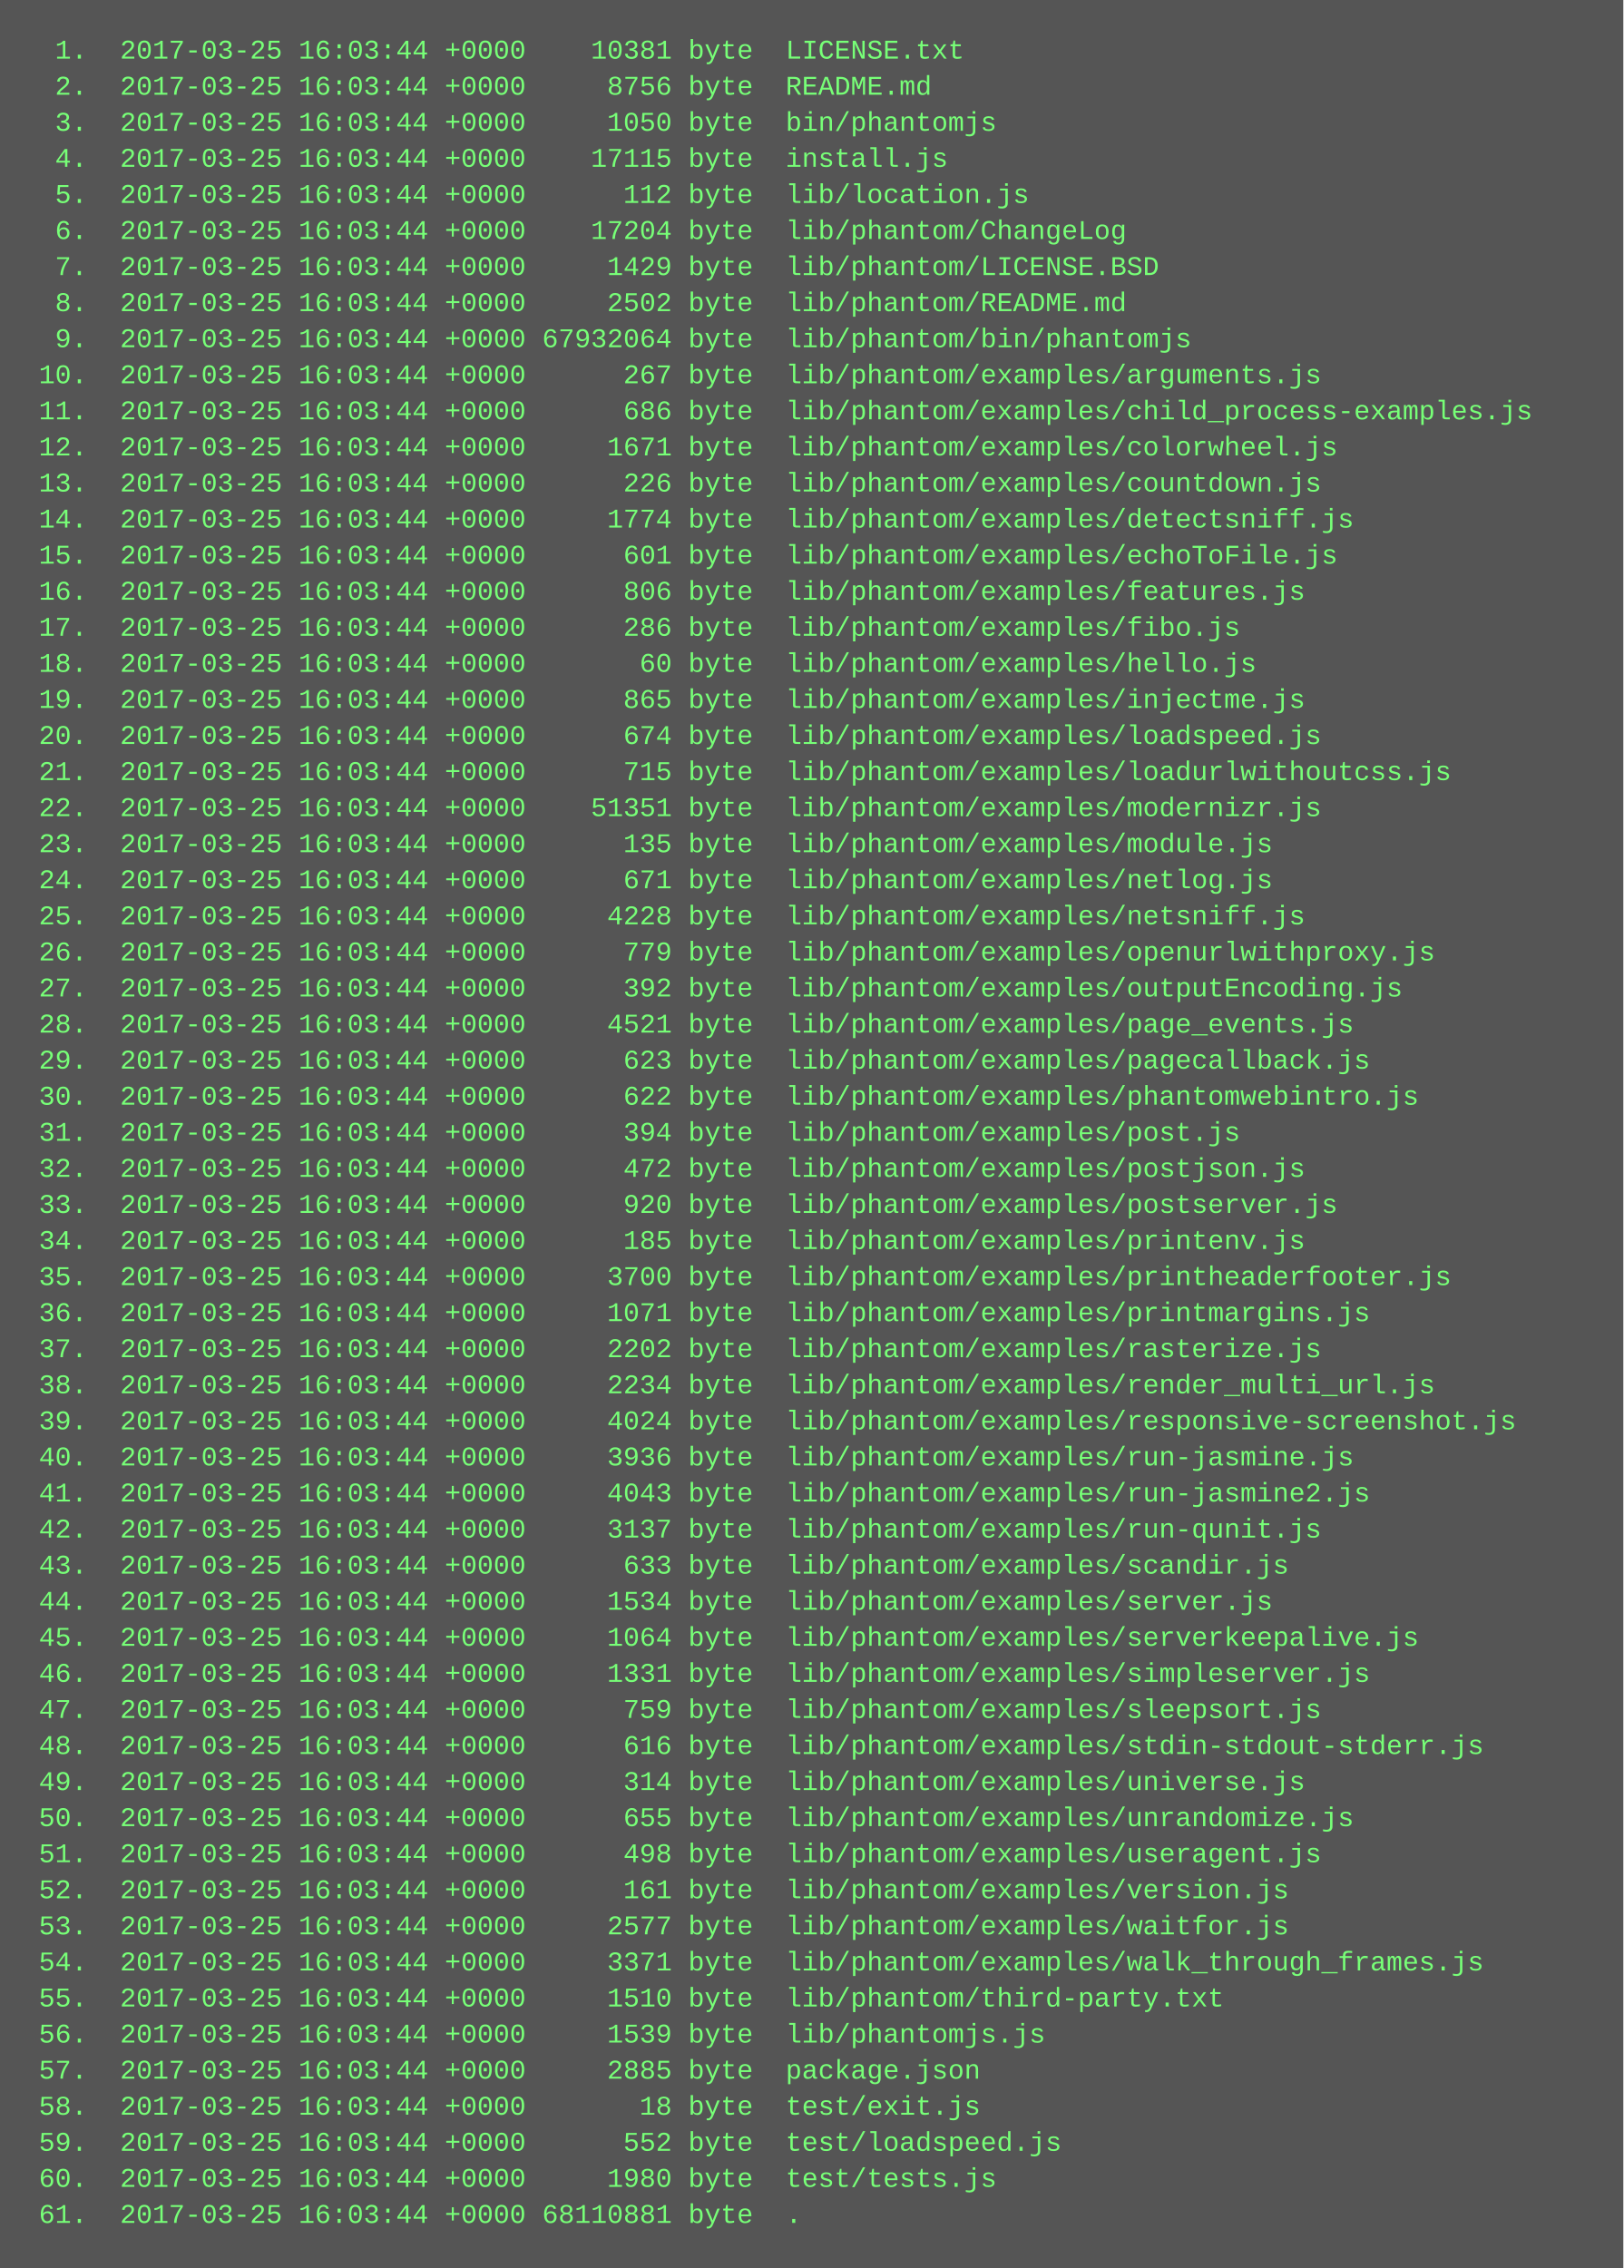
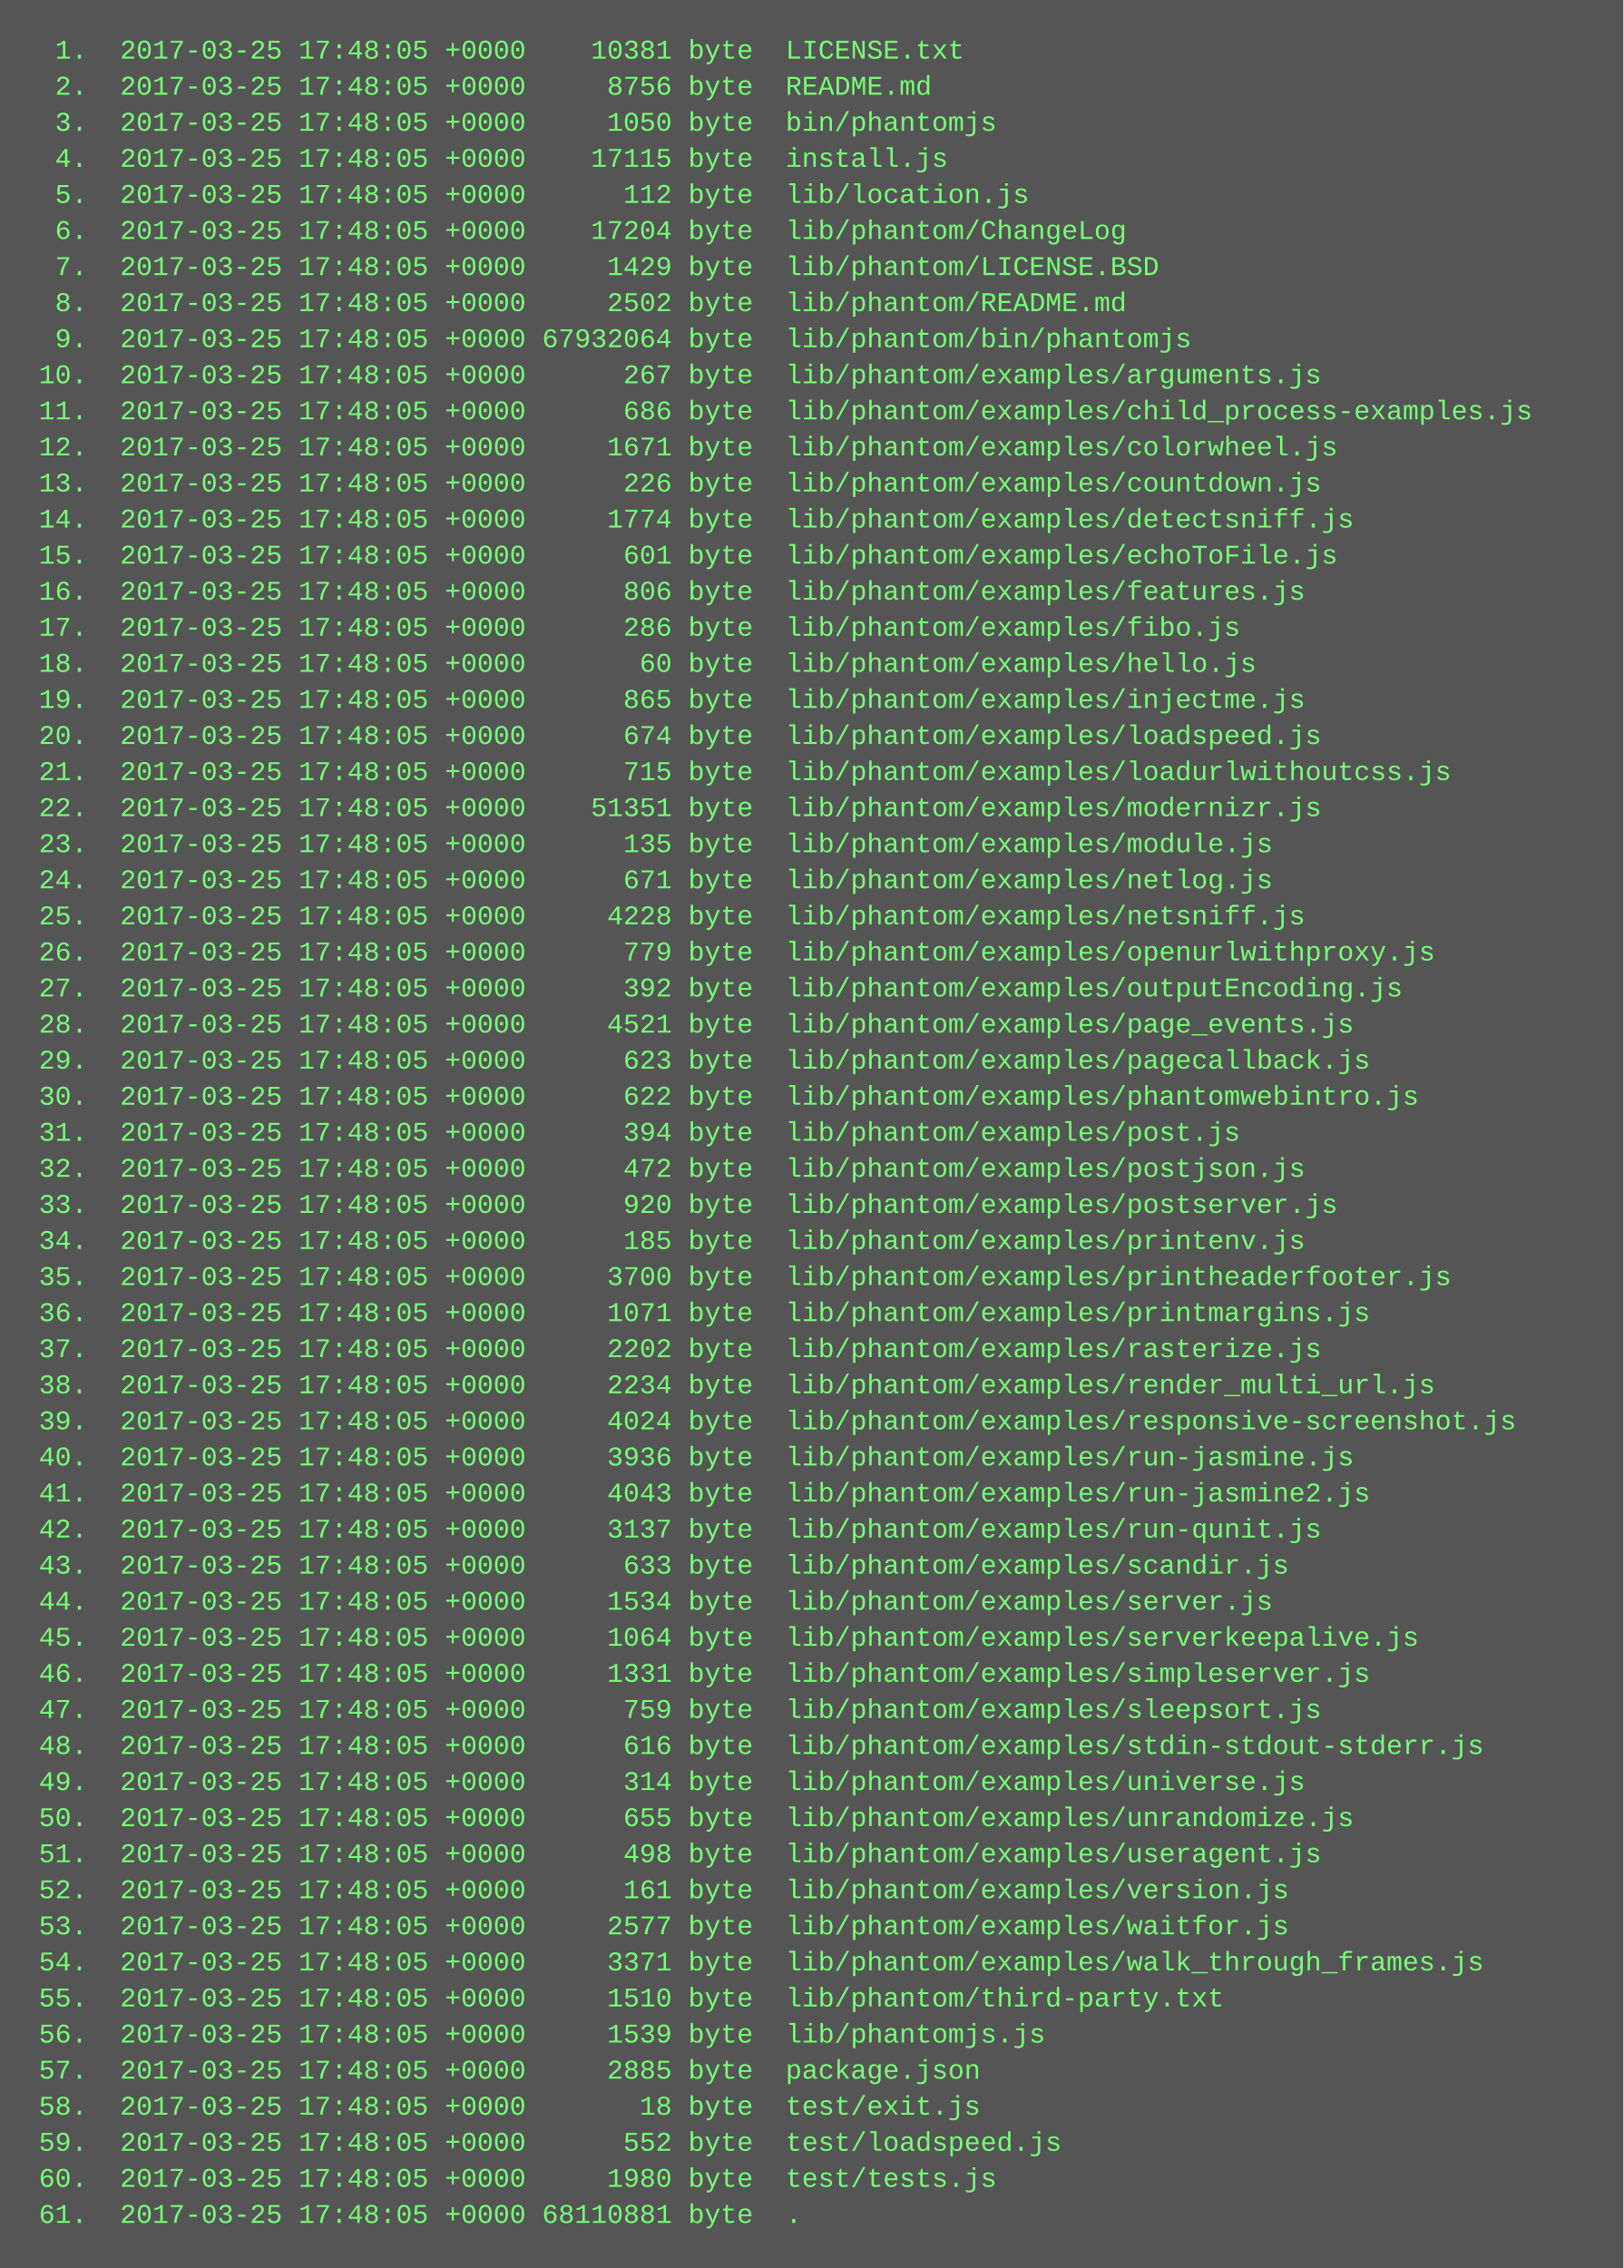
<svg xmlns="http://www.w3.org/2000/svg" height="1006" width="720">
  <rect height="1006" fill="#555" width="720" />
  <text fill="#7f7" font-family="Courier New" font-size="12" xml:space="preserve">
-     <tspan x="10" y="26">  1.  2017-03-25 16:03:44 +0000    10381 byte  LICENSE.txt</tspan>
-     <tspan x="10" y="42">  2.  2017-03-25 16:03:44 +0000     8756 byte  README.md</tspan>
-     <tspan x="10" y="58">  3.  2017-03-25 16:03:44 +0000     1050 byte  bin/phantomjs</tspan>
-     <tspan x="10" y="74">  4.  2017-03-25 16:03:44 +0000    17115 byte  install.js</tspan>
-     <tspan x="10" y="90">  5.  2017-03-25 16:03:44 +0000      112 byte  lib/location.js</tspan>
-     <tspan x="10" y="106">  6.  2017-03-25 16:03:44 +0000    17204 byte  lib/phantom/ChangeLog</tspan>
-     <tspan x="10" y="122">  7.  2017-03-25 16:03:44 +0000     1429 byte  lib/phantom/LICENSE.BSD</tspan>
-     <tspan x="10" y="138">  8.  2017-03-25 16:03:44 +0000     2502 byte  lib/phantom/README.md</tspan>
-     <tspan x="10" y="154">  9.  2017-03-25 16:03:44 +0000 67932064 byte  lib/phantom/bin/phantomjs</tspan>
-     <tspan x="10" y="170"> 10.  2017-03-25 16:03:44 +0000      267 byte  lib/phantom/examples/arguments.js</tspan>
-     <tspan x="10" y="186"> 11.  2017-03-25 16:03:44 +0000      686 byte  lib/phantom/examples/child_process-examples.js</tspan>
-     <tspan x="10" y="202"> 12.  2017-03-25 16:03:44 +0000     1671 byte  lib/phantom/examples/colorwheel.js</tspan>
-     <tspan x="10" y="218"> 13.  2017-03-25 16:03:44 +0000      226 byte  lib/phantom/examples/countdown.js</tspan>
-     <tspan x="10" y="234"> 14.  2017-03-25 16:03:44 +0000     1774 byte  lib/phantom/examples/detectsniff.js</tspan>
-     <tspan x="10" y="250"> 15.  2017-03-25 16:03:44 +0000      601 byte  lib/phantom/examples/echoToFile.js</tspan>
-     <tspan x="10" y="266"> 16.  2017-03-25 16:03:44 +0000      806 byte  lib/phantom/examples/features.js</tspan>
-     <tspan x="10" y="282"> 17.  2017-03-25 16:03:44 +0000      286 byte  lib/phantom/examples/fibo.js</tspan>
-     <tspan x="10" y="298"> 18.  2017-03-25 16:03:44 +0000       60 byte  lib/phantom/examples/hello.js</tspan>
-     <tspan x="10" y="314"> 19.  2017-03-25 16:03:44 +0000      865 byte  lib/phantom/examples/injectme.js</tspan>
-     <tspan x="10" y="330"> 20.  2017-03-25 16:03:44 +0000      674 byte  lib/phantom/examples/loadspeed.js</tspan>
-     <tspan x="10" y="346"> 21.  2017-03-25 16:03:44 +0000      715 byte  lib/phantom/examples/loadurlwithoutcss.js</tspan>
-     <tspan x="10" y="362"> 22.  2017-03-25 16:03:44 +0000    51351 byte  lib/phantom/examples/modernizr.js</tspan>
-     <tspan x="10" y="378"> 23.  2017-03-25 16:03:44 +0000      135 byte  lib/phantom/examples/module.js</tspan>
-     <tspan x="10" y="394"> 24.  2017-03-25 16:03:44 +0000      671 byte  lib/phantom/examples/netlog.js</tspan>
-     <tspan x="10" y="410"> 25.  2017-03-25 16:03:44 +0000     4228 byte  lib/phantom/examples/netsniff.js</tspan>
-     <tspan x="10" y="426"> 26.  2017-03-25 16:03:44 +0000      779 byte  lib/phantom/examples/openurlwithproxy.js</tspan>
-     <tspan x="10" y="442"> 27.  2017-03-25 16:03:44 +0000      392 byte  lib/phantom/examples/outputEncoding.js</tspan>
-     <tspan x="10" y="458"> 28.  2017-03-25 16:03:44 +0000     4521 byte  lib/phantom/examples/page_events.js</tspan>
-     <tspan x="10" y="474"> 29.  2017-03-25 16:03:44 +0000      623 byte  lib/phantom/examples/pagecallback.js</tspan>
-     <tspan x="10" y="490"> 30.  2017-03-25 16:03:44 +0000      622 byte  lib/phantom/examples/phantomwebintro.js</tspan>
-     <tspan x="10" y="506"> 31.  2017-03-25 16:03:44 +0000      394 byte  lib/phantom/examples/post.js</tspan>
-     <tspan x="10" y="522"> 32.  2017-03-25 16:03:44 +0000      472 byte  lib/phantom/examples/postjson.js</tspan>
-     <tspan x="10" y="538"> 33.  2017-03-25 16:03:44 +0000      920 byte  lib/phantom/examples/postserver.js</tspan>
-     <tspan x="10" y="554"> 34.  2017-03-25 16:03:44 +0000      185 byte  lib/phantom/examples/printenv.js</tspan>
-     <tspan x="10" y="570"> 35.  2017-03-25 16:03:44 +0000     3700 byte  lib/phantom/examples/printheaderfooter.js</tspan>
-     <tspan x="10" y="586"> 36.  2017-03-25 16:03:44 +0000     1071 byte  lib/phantom/examples/printmargins.js</tspan>
-     <tspan x="10" y="602"> 37.  2017-03-25 16:03:44 +0000     2202 byte  lib/phantom/examples/rasterize.js</tspan>
-     <tspan x="10" y="618"> 38.  2017-03-25 16:03:44 +0000     2234 byte  lib/phantom/examples/render_multi_url.js</tspan>
-     <tspan x="10" y="634"> 39.  2017-03-25 16:03:44 +0000     4024 byte  lib/phantom/examples/responsive-screenshot.js</tspan>
-     <tspan x="10" y="650"> 40.  2017-03-25 16:03:44 +0000     3936 byte  lib/phantom/examples/run-jasmine.js</tspan>
-     <tspan x="10" y="666"> 41.  2017-03-25 16:03:44 +0000     4043 byte  lib/phantom/examples/run-jasmine2.js</tspan>
-     <tspan x="10" y="682"> 42.  2017-03-25 16:03:44 +0000     3137 byte  lib/phantom/examples/run-qunit.js</tspan>
-     <tspan x="10" y="698"> 43.  2017-03-25 16:03:44 +0000      633 byte  lib/phantom/examples/scandir.js</tspan>
-     <tspan x="10" y="714"> 44.  2017-03-25 16:03:44 +0000     1534 byte  lib/phantom/examples/server.js</tspan>
-     <tspan x="10" y="730"> 45.  2017-03-25 16:03:44 +0000     1064 byte  lib/phantom/examples/serverkeepalive.js</tspan>
-     <tspan x="10" y="746"> 46.  2017-03-25 16:03:44 +0000     1331 byte  lib/phantom/examples/simpleserver.js</tspan>
-     <tspan x="10" y="762"> 47.  2017-03-25 16:03:44 +0000      759 byte  lib/phantom/examples/sleepsort.js</tspan>
-     <tspan x="10" y="778"> 48.  2017-03-25 16:03:44 +0000      616 byte  lib/phantom/examples/stdin-stdout-stderr.js</tspan>
-     <tspan x="10" y="794"> 49.  2017-03-25 16:03:44 +0000      314 byte  lib/phantom/examples/universe.js</tspan>
-     <tspan x="10" y="810"> 50.  2017-03-25 16:03:44 +0000      655 byte  lib/phantom/examples/unrandomize.js</tspan>
-     <tspan x="10" y="826"> 51.  2017-03-25 16:03:44 +0000      498 byte  lib/phantom/examples/useragent.js</tspan>
-     <tspan x="10" y="842"> 52.  2017-03-25 16:03:44 +0000      161 byte  lib/phantom/examples/version.js</tspan>
-     <tspan x="10" y="858"> 53.  2017-03-25 16:03:44 +0000     2577 byte  lib/phantom/examples/waitfor.js</tspan>
-     <tspan x="10" y="874"> 54.  2017-03-25 16:03:44 +0000     3371 byte  lib/phantom/examples/walk_through_frames.js</tspan>
-     <tspan x="10" y="890"> 55.  2017-03-25 16:03:44 +0000     1510 byte  lib/phantom/third-party.txt</tspan>
-     <tspan x="10" y="906"> 56.  2017-03-25 16:03:44 +0000     1539 byte  lib/phantomjs.js</tspan>
-     <tspan x="10" y="922"> 57.  2017-03-25 16:03:44 +0000     2885 byte  package.json</tspan>
-     <tspan x="10" y="938"> 58.  2017-03-25 16:03:44 +0000       18 byte  test/exit.js</tspan>
-     <tspan x="10" y="954"> 59.  2017-03-25 16:03:44 +0000      552 byte  test/loadspeed.js</tspan>
-     <tspan x="10" y="970"> 60.  2017-03-25 16:03:44 +0000     1980 byte  test/tests.js</tspan>
-     <tspan x="10" y="986"> 61.  2017-03-25 16:03:44 +0000 68110881 byte  .</tspan>
+     <tspan x="10" y="26">  1.  2017-03-25 17:48:05 +0000    10381 byte  LICENSE.txt</tspan>
+     <tspan x="10" y="42">  2.  2017-03-25 17:48:05 +0000     8756 byte  README.md</tspan>
+     <tspan x="10" y="58">  3.  2017-03-25 17:48:05 +0000     1050 byte  bin/phantomjs</tspan>
+     <tspan x="10" y="74">  4.  2017-03-25 17:48:05 +0000    17115 byte  install.js</tspan>
+     <tspan x="10" y="90">  5.  2017-03-25 17:48:05 +0000      112 byte  lib/location.js</tspan>
+     <tspan x="10" y="106">  6.  2017-03-25 17:48:05 +0000    17204 byte  lib/phantom/ChangeLog</tspan>
+     <tspan x="10" y="122">  7.  2017-03-25 17:48:05 +0000     1429 byte  lib/phantom/LICENSE.BSD</tspan>
+     <tspan x="10" y="138">  8.  2017-03-25 17:48:05 +0000     2502 byte  lib/phantom/README.md</tspan>
+     <tspan x="10" y="154">  9.  2017-03-25 17:48:05 +0000 67932064 byte  lib/phantom/bin/phantomjs</tspan>
+     <tspan x="10" y="170"> 10.  2017-03-25 17:48:05 +0000      267 byte  lib/phantom/examples/arguments.js</tspan>
+     <tspan x="10" y="186"> 11.  2017-03-25 17:48:05 +0000      686 byte  lib/phantom/examples/child_process-examples.js</tspan>
+     <tspan x="10" y="202"> 12.  2017-03-25 17:48:05 +0000     1671 byte  lib/phantom/examples/colorwheel.js</tspan>
+     <tspan x="10" y="218"> 13.  2017-03-25 17:48:05 +0000      226 byte  lib/phantom/examples/countdown.js</tspan>
+     <tspan x="10" y="234"> 14.  2017-03-25 17:48:05 +0000     1774 byte  lib/phantom/examples/detectsniff.js</tspan>
+     <tspan x="10" y="250"> 15.  2017-03-25 17:48:05 +0000      601 byte  lib/phantom/examples/echoToFile.js</tspan>
+     <tspan x="10" y="266"> 16.  2017-03-25 17:48:05 +0000      806 byte  lib/phantom/examples/features.js</tspan>
+     <tspan x="10" y="282"> 17.  2017-03-25 17:48:05 +0000      286 byte  lib/phantom/examples/fibo.js</tspan>
+     <tspan x="10" y="298"> 18.  2017-03-25 17:48:05 +0000       60 byte  lib/phantom/examples/hello.js</tspan>
+     <tspan x="10" y="314"> 19.  2017-03-25 17:48:05 +0000      865 byte  lib/phantom/examples/injectme.js</tspan>
+     <tspan x="10" y="330"> 20.  2017-03-25 17:48:05 +0000      674 byte  lib/phantom/examples/loadspeed.js</tspan>
+     <tspan x="10" y="346"> 21.  2017-03-25 17:48:05 +0000      715 byte  lib/phantom/examples/loadurlwithoutcss.js</tspan>
+     <tspan x="10" y="362"> 22.  2017-03-25 17:48:05 +0000    51351 byte  lib/phantom/examples/modernizr.js</tspan>
+     <tspan x="10" y="378"> 23.  2017-03-25 17:48:05 +0000      135 byte  lib/phantom/examples/module.js</tspan>
+     <tspan x="10" y="394"> 24.  2017-03-25 17:48:05 +0000      671 byte  lib/phantom/examples/netlog.js</tspan>
+     <tspan x="10" y="410"> 25.  2017-03-25 17:48:05 +0000     4228 byte  lib/phantom/examples/netsniff.js</tspan>
+     <tspan x="10" y="426"> 26.  2017-03-25 17:48:05 +0000      779 byte  lib/phantom/examples/openurlwithproxy.js</tspan>
+     <tspan x="10" y="442"> 27.  2017-03-25 17:48:05 +0000      392 byte  lib/phantom/examples/outputEncoding.js</tspan>
+     <tspan x="10" y="458"> 28.  2017-03-25 17:48:05 +0000     4521 byte  lib/phantom/examples/page_events.js</tspan>
+     <tspan x="10" y="474"> 29.  2017-03-25 17:48:05 +0000      623 byte  lib/phantom/examples/pagecallback.js</tspan>
+     <tspan x="10" y="490"> 30.  2017-03-25 17:48:05 +0000      622 byte  lib/phantom/examples/phantomwebintro.js</tspan>
+     <tspan x="10" y="506"> 31.  2017-03-25 17:48:05 +0000      394 byte  lib/phantom/examples/post.js</tspan>
+     <tspan x="10" y="522"> 32.  2017-03-25 17:48:05 +0000      472 byte  lib/phantom/examples/postjson.js</tspan>
+     <tspan x="10" y="538"> 33.  2017-03-25 17:48:05 +0000      920 byte  lib/phantom/examples/postserver.js</tspan>
+     <tspan x="10" y="554"> 34.  2017-03-25 17:48:05 +0000      185 byte  lib/phantom/examples/printenv.js</tspan>
+     <tspan x="10" y="570"> 35.  2017-03-25 17:48:05 +0000     3700 byte  lib/phantom/examples/printheaderfooter.js</tspan>
+     <tspan x="10" y="586"> 36.  2017-03-25 17:48:05 +0000     1071 byte  lib/phantom/examples/printmargins.js</tspan>
+     <tspan x="10" y="602"> 37.  2017-03-25 17:48:05 +0000     2202 byte  lib/phantom/examples/rasterize.js</tspan>
+     <tspan x="10" y="618"> 38.  2017-03-25 17:48:05 +0000     2234 byte  lib/phantom/examples/render_multi_url.js</tspan>
+     <tspan x="10" y="634"> 39.  2017-03-25 17:48:05 +0000     4024 byte  lib/phantom/examples/responsive-screenshot.js</tspan>
+     <tspan x="10" y="650"> 40.  2017-03-25 17:48:05 +0000     3936 byte  lib/phantom/examples/run-jasmine.js</tspan>
+     <tspan x="10" y="666"> 41.  2017-03-25 17:48:05 +0000     4043 byte  lib/phantom/examples/run-jasmine2.js</tspan>
+     <tspan x="10" y="682"> 42.  2017-03-25 17:48:05 +0000     3137 byte  lib/phantom/examples/run-qunit.js</tspan>
+     <tspan x="10" y="698"> 43.  2017-03-25 17:48:05 +0000      633 byte  lib/phantom/examples/scandir.js</tspan>
+     <tspan x="10" y="714"> 44.  2017-03-25 17:48:05 +0000     1534 byte  lib/phantom/examples/server.js</tspan>
+     <tspan x="10" y="730"> 45.  2017-03-25 17:48:05 +0000     1064 byte  lib/phantom/examples/serverkeepalive.js</tspan>
+     <tspan x="10" y="746"> 46.  2017-03-25 17:48:05 +0000     1331 byte  lib/phantom/examples/simpleserver.js</tspan>
+     <tspan x="10" y="762"> 47.  2017-03-25 17:48:05 +0000      759 byte  lib/phantom/examples/sleepsort.js</tspan>
+     <tspan x="10" y="778"> 48.  2017-03-25 17:48:05 +0000      616 byte  lib/phantom/examples/stdin-stdout-stderr.js</tspan>
+     <tspan x="10" y="794"> 49.  2017-03-25 17:48:05 +0000      314 byte  lib/phantom/examples/universe.js</tspan>
+     <tspan x="10" y="810"> 50.  2017-03-25 17:48:05 +0000      655 byte  lib/phantom/examples/unrandomize.js</tspan>
+     <tspan x="10" y="826"> 51.  2017-03-25 17:48:05 +0000      498 byte  lib/phantom/examples/useragent.js</tspan>
+     <tspan x="10" y="842"> 52.  2017-03-25 17:48:05 +0000      161 byte  lib/phantom/examples/version.js</tspan>
+     <tspan x="10" y="858"> 53.  2017-03-25 17:48:05 +0000     2577 byte  lib/phantom/examples/waitfor.js</tspan>
+     <tspan x="10" y="874"> 54.  2017-03-25 17:48:05 +0000     3371 byte  lib/phantom/examples/walk_through_frames.js</tspan>
+     <tspan x="10" y="890"> 55.  2017-03-25 17:48:05 +0000     1510 byte  lib/phantom/third-party.txt</tspan>
+     <tspan x="10" y="906"> 56.  2017-03-25 17:48:05 +0000     1539 byte  lib/phantomjs.js</tspan>
+     <tspan x="10" y="922"> 57.  2017-03-25 17:48:05 +0000     2885 byte  package.json</tspan>
+     <tspan x="10" y="938"> 58.  2017-03-25 17:48:05 +0000       18 byte  test/exit.js</tspan>
+     <tspan x="10" y="954"> 59.  2017-03-25 17:48:05 +0000      552 byte  test/loadspeed.js</tspan>
+     <tspan x="10" y="970"> 60.  2017-03-25 17:48:05 +0000     1980 byte  test/tests.js</tspan>
+     <tspan x="10" y="986"> 61.  2017-03-25 17:48:05 +0000 68110881 byte  .</tspan>
  </text>
</svg>
